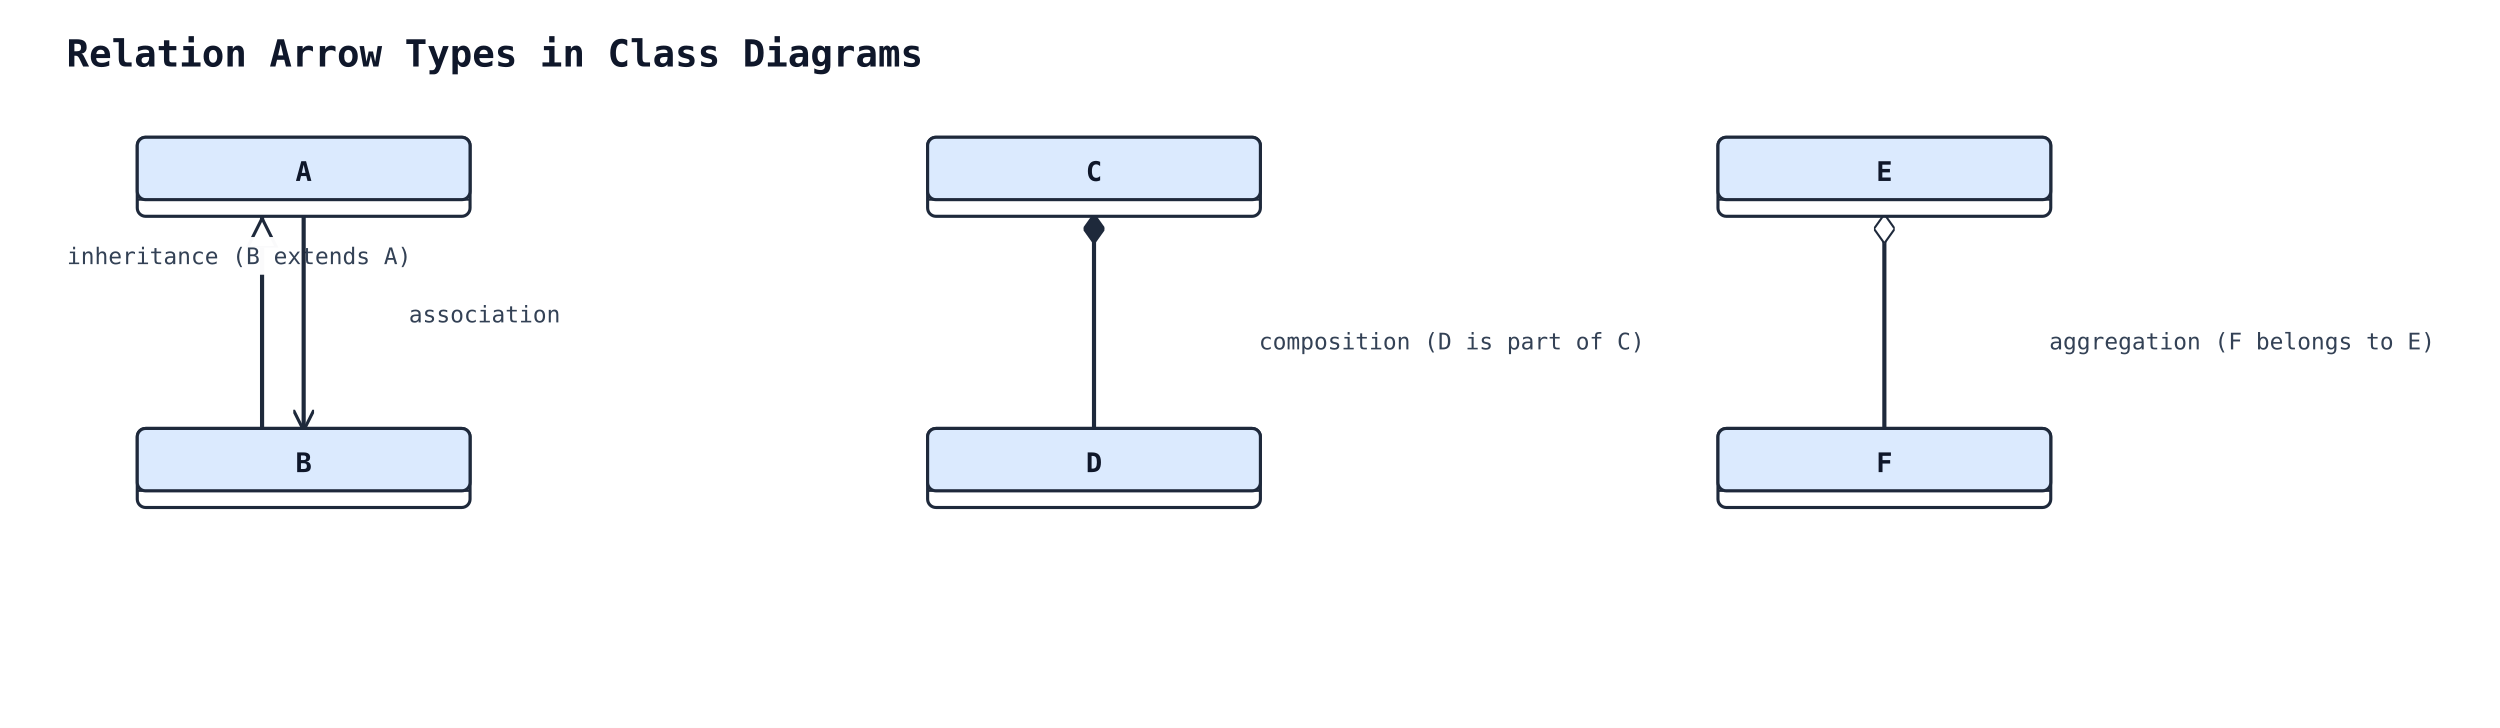
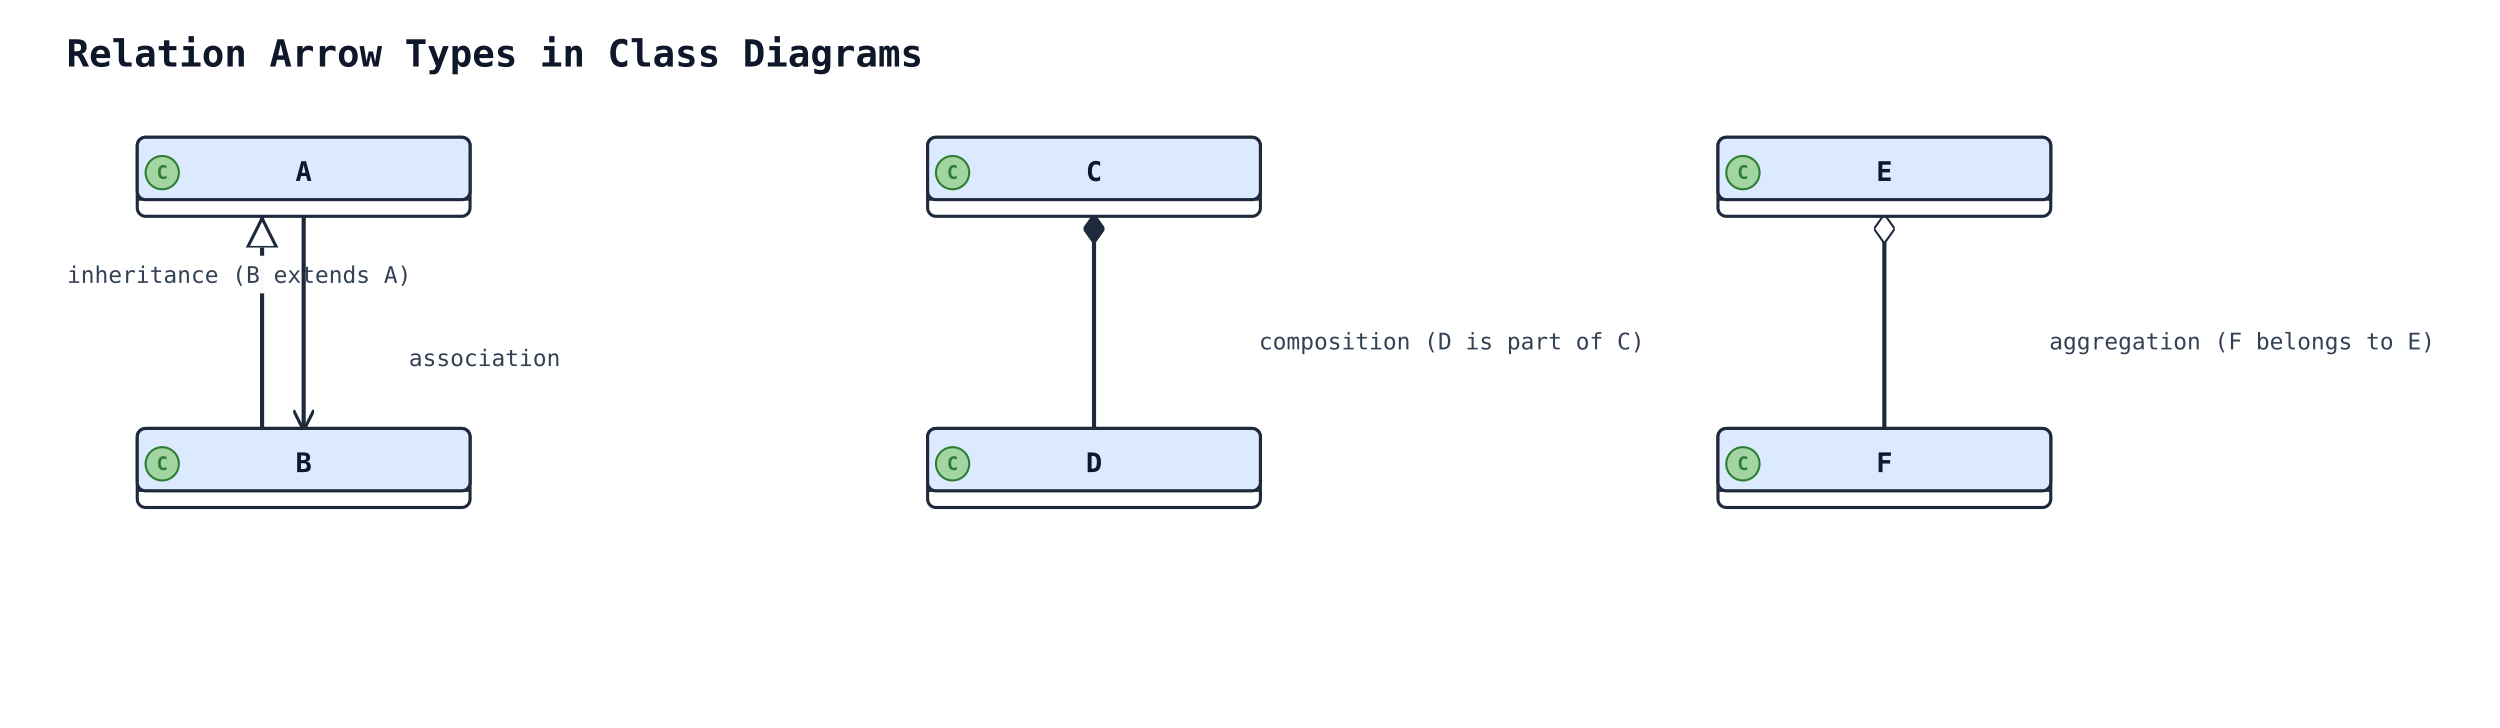
<svg xmlns="http://www.w3.org/2000/svg" width="1202" height="350" viewBox="0 0 1202 350" data-orientation="TopToBottom">
  <rect width="100%" height="100%" fill="#ffffff" />
  <defs>
    <marker id="arrow-open" viewBox="0 0 10 10" refX="9" refY="5" markerWidth="10" markerHeight="10" markerUnits="userSpaceOnUse" orient="auto-start-reverse">
      <path d="M0,0 L10,5 L0,10" fill="none" stroke="#1e293b" stroke-width="1.5" />
    </marker>
    <marker id="arrow-triangle" viewBox="0 0 16 16" refX="15" refY="8" markerWidth="16" markerHeight="16" markerUnits="userSpaceOnUse" orient="auto-start-reverse">
      <polygon points="0,1 14,8 0,15" fill="#ffffff" stroke="#1e293b" stroke-width="1.5" fill-rule="nonzero" />
    </marker>
    <marker id="arrow-diamond-filled" viewBox="0 0 14 10" refX="13" refY="5" markerWidth="14" markerHeight="10" markerUnits="userSpaceOnUse" orient="auto-start-reverse">
      <path d="M0,5 L7,0 L14,5 L7,10 z" fill="#1e293b" stroke="#1e293b" stroke-width="1" />
    </marker>
    <marker id="arrow-diamond-open" viewBox="0 0 14 10" refX="13" refY="5" markerWidth="14" markerHeight="10" markerUnits="userSpaceOnUse" orient="auto-start-reverse">
      <path d="M0,5 L7,0 L14,5 L7,10 z" fill="#ffffff" stroke="#1e293b" stroke-width="1" />
    </marker>
  </defs>
  <defs>
    <marker id="arrow-triangle-filled" viewBox="0 0 12 12" refX="11" refY="6" markerWidth="12" markerHeight="12" markerUnits="userSpaceOnUse" orient="auto-start-reverse">
      <polygon points="0,0 12,6 0,12" fill="#1e293b" stroke="#1e293b" stroke-width="1.5" />
    </marker>
    <marker id="arrow-box-filled" viewBox="0 0 12 12" refX="11" refY="6" markerWidth="12" markerHeight="12" markerUnits="userSpaceOnUse" orient="auto-start-reverse">
      <rect x="2" y="2" width="8" height="8" fill="#1e293b" stroke="#1e293b" stroke-width="1.5" />
    </marker>
    <marker id="arrow-plus" viewBox="0 0 12 12" refX="11" refY="6" markerWidth="12" markerHeight="12" markerUnits="userSpaceOnUse" orient="auto-start-reverse">
      <path d="M6,1 L6,11 M1,6 L11,6" fill="none" stroke="#1e293b" stroke-width="1.8" stroke-linecap="round" />
    </marker>
    <marker id="arrow-cross" viewBox="0 0 12 12" refX="11" refY="6" markerWidth="12" markerHeight="12" markerUnits="userSpaceOnUse" orient="auto-start-reverse">
      <path d="M2,2 L10,10 M10,2 L2,10" fill="none" stroke="#1e293b" stroke-width="1.8" stroke-linecap="round" />
    </marker>
    <marker id="arrow-bracket-open" viewBox="0 0 12 14" refX="11" refY="7" markerWidth="12" markerHeight="14" markerUnits="userSpaceOnUse" orient="auto-start-reverse">
      <path d="M10,1 L4,1 L4,13 L10,13" fill="none" stroke="#1e293b" stroke-width="1.8" stroke-linecap="round" stroke-linejoin="round" />
    </marker>
    <marker id="arrow-circle-open" viewBox="0 0 12 12" refX="11" refY="6" markerWidth="12" markerHeight="12" markerUnits="userSpaceOnUse" orient="auto-start-reverse">
      <circle cx="6" cy="6" r="4" fill="#ffffff" stroke="#1e293b" stroke-width="1.5" />
    </marker>
    <marker id="arrow-circle-filled" viewBox="0 0 12 12" refX="11" refY="6" markerWidth="12" markerHeight="12" markerUnits="userSpaceOnUse" orient="auto-start-reverse">
      <circle cx="6" cy="6" r="4" fill="#1e293b" stroke="#1e293b" stroke-width="1.5" />
    </marker>
    <marker id="arrow-double-open" viewBox="0 0 16 12" refX="15" refY="6" markerWidth="16" markerHeight="12" markerUnits="userSpaceOnUse" orient="auto-start-reverse">
      <path d="M0,1 L8,6 L0,11 M7,1 L15,6 L7,11" fill="none" stroke="#1e293b" stroke-width="1.5" stroke-linejoin="round" />
    </marker>
  </defs>
  <text x="32" y="32" font-family="monospace" font-size="18" font-weight="600" fill="#0f172a">Relation Arrow Types in Class Diagrams</text>
  <polyline class="uml-relation" data-uml-from="A" data-uml-to="B" data-uml-arrow="&lt;|--" points="126,104 126,119 126,119 126,206" fill="none" stroke="#1e293b" stroke-width="2" marker-start="url(#arrow-triangle)" />
-   <rect class="uml-edge-label-bg" data-uml-label-role="edge-background" x="26" y="114" width="178" height="18" fill="white" opacity="0.85" />
-   <rect class="uml-edge-label-bg" data-uml-label-role="edge-background" x="26" y="114" width="178" height="18" fill="white" opacity="0.85" />
-   <text class="uml-edge-label" data-uml-label-role="edge" x="115" y="127" text-anchor="middle" font-family="monospace" font-size="11" fill="#334155">inheritance (B extends A)</text>
+   <rect class="uml-edge-label-bg" data-uml-label-role="edge-background" x="26" y="123" width="178" height="18" fill="white" opacity="0.85" />
+   <rect class="uml-edge-label-bg" data-uml-label-role="edge-background" x="26" y="123" width="178" height="18" fill="white" opacity="0.85" />
+   <text class="uml-edge-label" data-uml-label-role="edge" x="115" y="136" text-anchor="middle" font-family="monospace" font-size="11" fill="#334155">inheritance (B extends A)</text>
  <polyline class="uml-relation" data-uml-from="C" data-uml-to="D" data-uml-arrow="*--" points="526,104 526,155 526,206" fill="none" stroke="#1e293b" stroke-width="2" marker-start="url(#arrow-diamond-filled)" />
  <text class="uml-edge-label" data-uml-label-role="edge" x="698" y="168" text-anchor="middle" font-family="monospace" font-size="11" fill="#334155">composition (D is part of C)</text>
  <polyline class="uml-relation" data-uml-from="E" data-uml-to="F" data-uml-arrow="o--" points="906,104 906,155 906,206" fill="none" stroke="#1e293b" stroke-width="2" marker-start="url(#arrow-diamond-open)" />
  <text class="uml-edge-label" data-uml-label-role="edge" x="1078" y="168" text-anchor="middle" font-family="monospace" font-size="11" fill="#334155">aggregation (F belongs to E)</text>
  <polyline class="uml-relation" data-uml-from="A" data-uml-to="B" data-uml-arrow="--&gt;" points="146,104 146,143 146,143 146,206" fill="none" stroke="#1e293b" stroke-width="2" marker-end="url(#arrow-open)" />
-   <text class="uml-edge-label" data-uml-label-role="edge" x="233" y="155" text-anchor="middle" font-family="monospace" font-size="11" fill="#334155">association</text>
+   <text class="uml-edge-label" data-uml-label-role="edge" x="233" y="176" text-anchor="middle" font-family="monospace" font-size="11" fill="#334155">association</text>
  <rect x="66" y="66" width="160" height="38" rx="4" ry="4" fill="#ffffff" stroke="#1e293b" stroke-width="1.5" />
  <rect x="66" y="66" width="160" height="30" rx="4" ry="4" fill="#dbeafe" stroke="#1e293b" stroke-width="1.5" />
  <line x1="66" y1="96" x2="226" y2="96" stroke="#1e293b" stroke-width="1" />
+   <circle class="uml-class-badge" cx="78" cy="83" r="8" fill="#A2D5A2" stroke="#2E7D32" stroke-width="1" />
+   <text x="78" y="86" text-anchor="middle" font-family="monospace" font-size="9" font-weight="700" fill="#2E7D32">C</text>
  <text x="146" y="87" text-anchor="middle" font-family="monospace" font-size="13" font-weight="600" fill="#0f172a">A</text>
  <rect x="66" y="206" width="160" height="38" rx="4" ry="4" fill="#ffffff" stroke="#1e293b" stroke-width="1.5" />
  <rect x="66" y="206" width="160" height="30" rx="4" ry="4" fill="#dbeafe" stroke="#1e293b" stroke-width="1.5" />
  <line x1="66" y1="236" x2="226" y2="236" stroke="#1e293b" stroke-width="1" />
+   <circle class="uml-class-badge" cx="78" cy="223" r="8" fill="#A2D5A2" stroke="#2E7D32" stroke-width="1" />
+   <text x="78" y="226" text-anchor="middle" font-family="monospace" font-size="9" font-weight="700" fill="#2E7D32">C</text>
  <text x="146" y="227" text-anchor="middle" font-family="monospace" font-size="13" font-weight="600" fill="#0f172a">B</text>
  <rect x="446" y="66" width="160" height="38" rx="4" ry="4" fill="#ffffff" stroke="#1e293b" stroke-width="1.5" />
  <rect x="446" y="66" width="160" height="30" rx="4" ry="4" fill="#dbeafe" stroke="#1e293b" stroke-width="1.5" />
  <line x1="446" y1="96" x2="606" y2="96" stroke="#1e293b" stroke-width="1" />
+   <circle class="uml-class-badge" cx="458" cy="83" r="8" fill="#A2D5A2" stroke="#2E7D32" stroke-width="1" />
+   <text x="458" y="86" text-anchor="middle" font-family="monospace" font-size="9" font-weight="700" fill="#2E7D32">C</text>
  <text x="526" y="87" text-anchor="middle" font-family="monospace" font-size="13" font-weight="600" fill="#0f172a">C</text>
  <rect x="446" y="206" width="160" height="38" rx="4" ry="4" fill="#ffffff" stroke="#1e293b" stroke-width="1.5" />
  <rect x="446" y="206" width="160" height="30" rx="4" ry="4" fill="#dbeafe" stroke="#1e293b" stroke-width="1.5" />
  <line x1="446" y1="236" x2="606" y2="236" stroke="#1e293b" stroke-width="1" />
+   <circle class="uml-class-badge" cx="458" cy="223" r="8" fill="#A2D5A2" stroke="#2E7D32" stroke-width="1" />
+   <text x="458" y="226" text-anchor="middle" font-family="monospace" font-size="9" font-weight="700" fill="#2E7D32">C</text>
  <text x="526" y="227" text-anchor="middle" font-family="monospace" font-size="13" font-weight="600" fill="#0f172a">D</text>
  <rect x="826" y="66" width="160" height="38" rx="4" ry="4" fill="#ffffff" stroke="#1e293b" stroke-width="1.5" />
  <rect x="826" y="66" width="160" height="30" rx="4" ry="4" fill="#dbeafe" stroke="#1e293b" stroke-width="1.5" />
  <line x1="826" y1="96" x2="986" y2="96" stroke="#1e293b" stroke-width="1" />
+   <circle class="uml-class-badge" cx="838" cy="83" r="8" fill="#A2D5A2" stroke="#2E7D32" stroke-width="1" />
+   <text x="838" y="86" text-anchor="middle" font-family="monospace" font-size="9" font-weight="700" fill="#2E7D32">C</text>
  <text x="906" y="87" text-anchor="middle" font-family="monospace" font-size="13" font-weight="600" fill="#0f172a">E</text>
  <rect x="826" y="206" width="160" height="38" rx="4" ry="4" fill="#ffffff" stroke="#1e293b" stroke-width="1.5" />
  <rect x="826" y="206" width="160" height="30" rx="4" ry="4" fill="#dbeafe" stroke="#1e293b" stroke-width="1.5" />
  <line x1="826" y1="236" x2="986" y2="236" stroke="#1e293b" stroke-width="1" />
+   <circle class="uml-class-badge" cx="838" cy="223" r="8" fill="#A2D5A2" stroke="#2E7D32" stroke-width="1" />
+   <text x="838" y="226" text-anchor="middle" font-family="monospace" font-size="9" font-weight="700" fill="#2E7D32">C</text>
  <text x="906" y="227" text-anchor="middle" font-family="monospace" font-size="13" font-weight="600" fill="#0f172a">F</text>
</svg>
